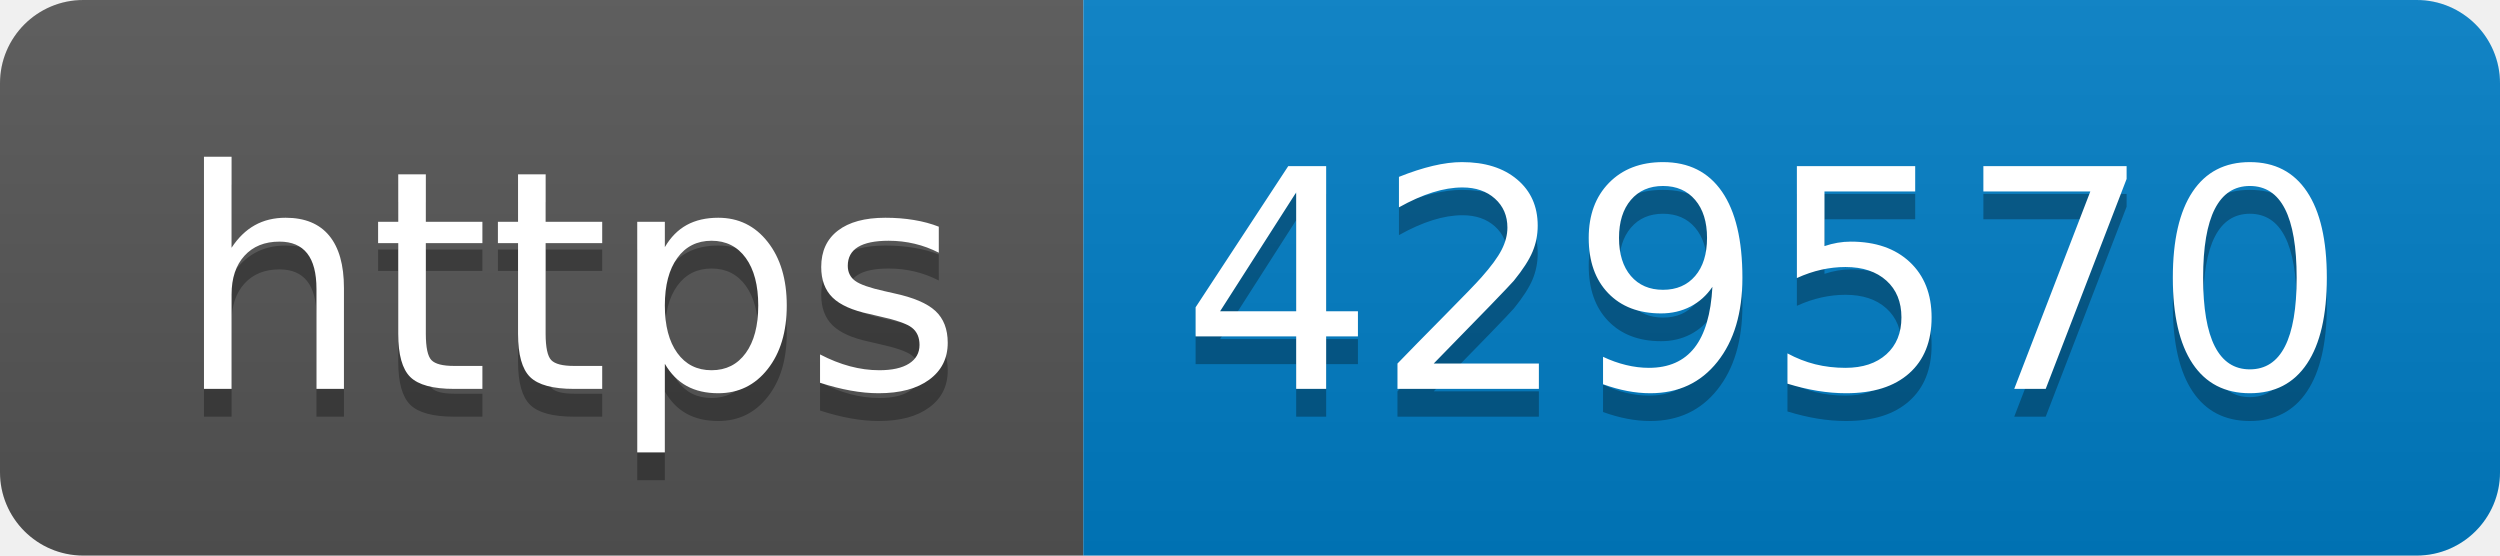
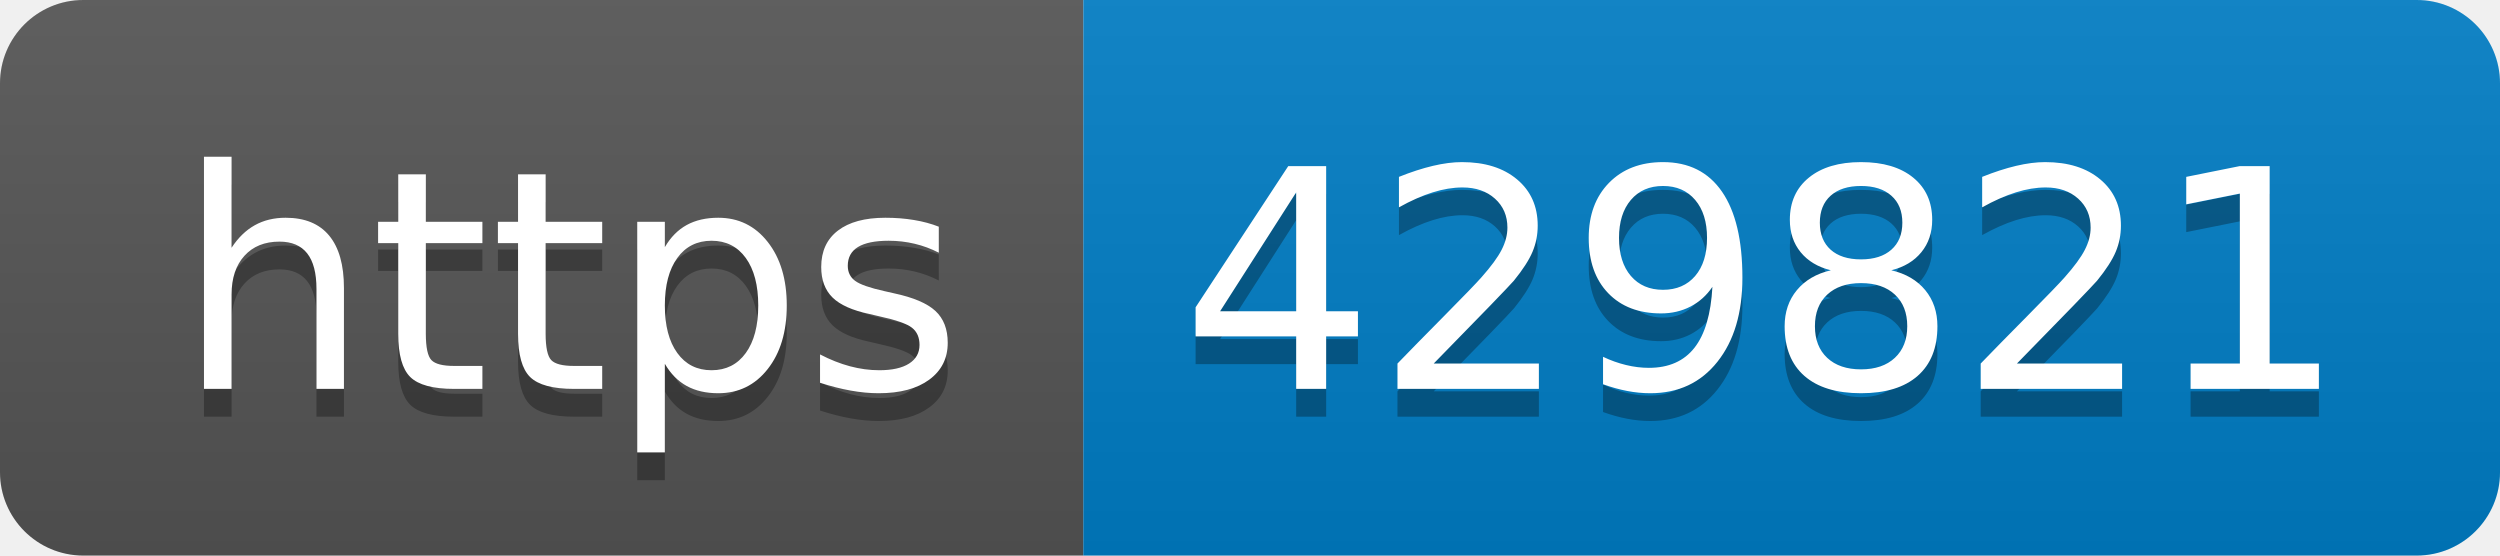
- <svg xmlns="http://www.w3.org/2000/svg" width="90" height="20" role="img" aria-label="https: 429570">
+ <svg xmlns="http://www.w3.org/2000/svg" width="90" height="20" role="img" aria-label="https: 429821">
  <linearGradient id="s" x2="0" y2="100%">
    <stop offset="0" stop-color="#bbb" stop-opacity=".1" />
    <stop offset="1" stop-opacity=".1" />
  </linearGradient>
  <clipPath id="r">
    <rect width="90" height="20" rx="3" fill="#fff" />
  </clipPath>
  <g clip-path="url(#r)">
    <rect width="39" height="20" fill="#555" />
    <rect x="39" width="51" height="20" fill="#007ec6" />
    <rect width="90" height="20" fill="url(#s)" />
  </g>
  <g fill="#fff" text-anchor="middle" font-family="Verdana,Geneva,DejaVu Sans,sans-serif" text-rendering="geometricPrecision" font-size="110">
    <text aria-hidden="true" x="205" y="150" fill="#010101" fill-opacity=".3" transform="scale(.1)" textLength="290">https</text>
    <text x="205" y="140" transform="scale(.1)" fill="#fff" textLength="290">https</text>
-     <text aria-hidden="true" x="635" y="150" fill="#010101" fill-opacity=".3" transform="scale(.1)" textLength="410">429570</text>
-     <text x="635" y="140" transform="scale(.1)" fill="#fff" textLength="410">429570</text>
+     <text aria-hidden="true" x="635" y="150" fill="#010101" fill-opacity=".3" transform="scale(.1)" textLength="410">429821</text>
+     <text x="635" y="140" transform="scale(.1)" fill="#fff" textLength="410">429821</text>
  </g>
</svg>
